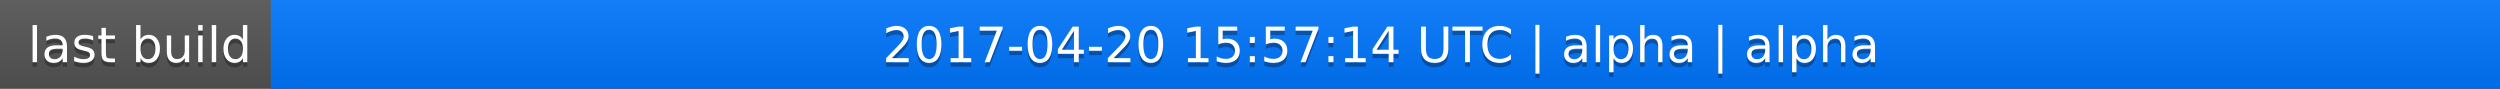
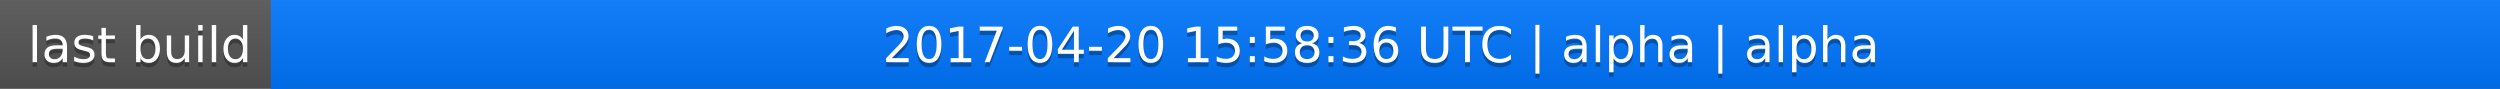
<svg xmlns="http://www.w3.org/2000/svg" width="563" height="20">
  <linearGradient id="a" x2="0" y2="100%">
    <stop offset="0" stop-color="#bbb" stop-opacity=".1" />
    <stop offset="1" stop-opacity=".1" />
  </linearGradient>
  <rect rx="0" width="563" height="20" fill="#555" />
  <rect rx="0" x="61" width="502" height="20" fill="#07f" />
  <path fill="#07f" d="M61 0h4v20h-4z" />
  <rect rx="0" width="563" height="20" fill="url(#a)" />
  <g fill="#fff" text-anchor="middle" font-family="DejaVu Sans,Verdana,Geneva,sans-serif" font-size="11">
    <text x="31.5" y="15" fill="#010101" fill-opacity=".3">last build</text>
    <text x="31.5" y="14">last build</text>
-     <text x="311" y="15" fill="#010101" fill-opacity=".3">2017-04-20 15:57:14 UTC | alpha | alpha</text>
-     <text x="311" y="14">2017-04-20 15:57:14 UTC | alpha | alpha</text>
+     <text x="311" y="15" fill="#010101" fill-opacity=".3">2017-04-20 15:58:36 UTC | alpha | alpha</text>
+     <text x="311" y="14">2017-04-20 15:58:36 UTC | alpha | alpha</text>
  </g>
</svg>
